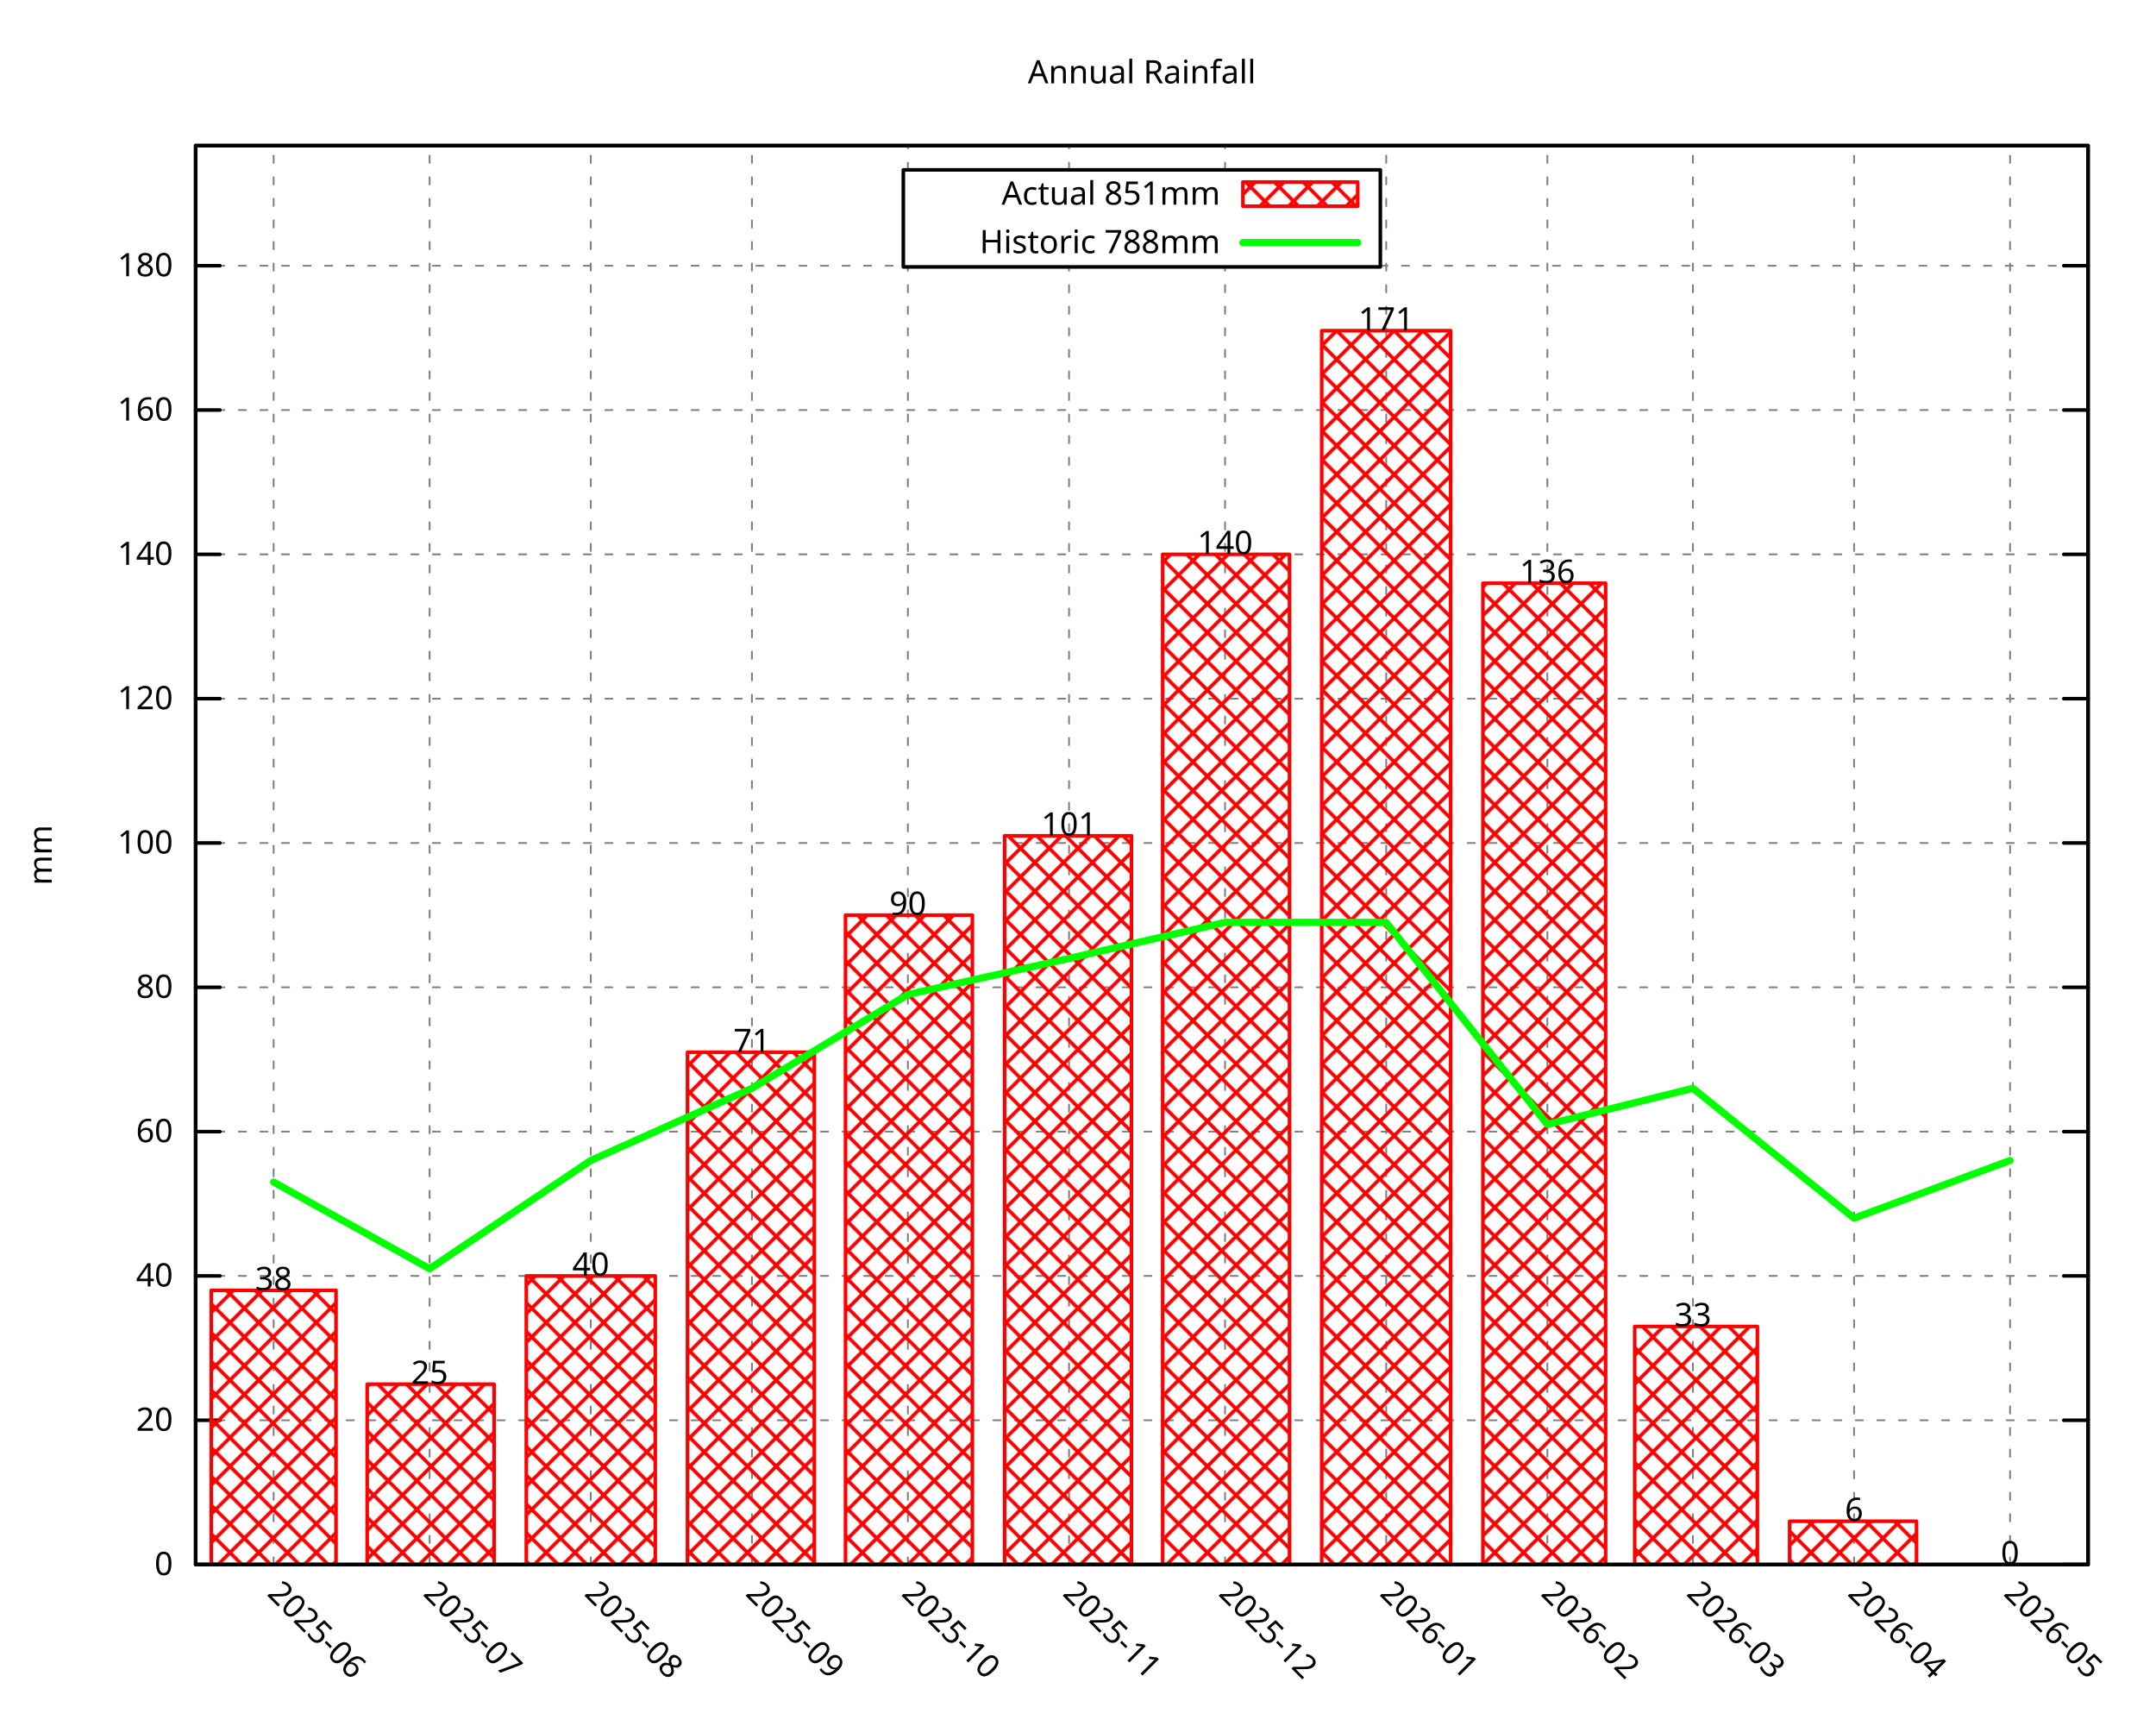
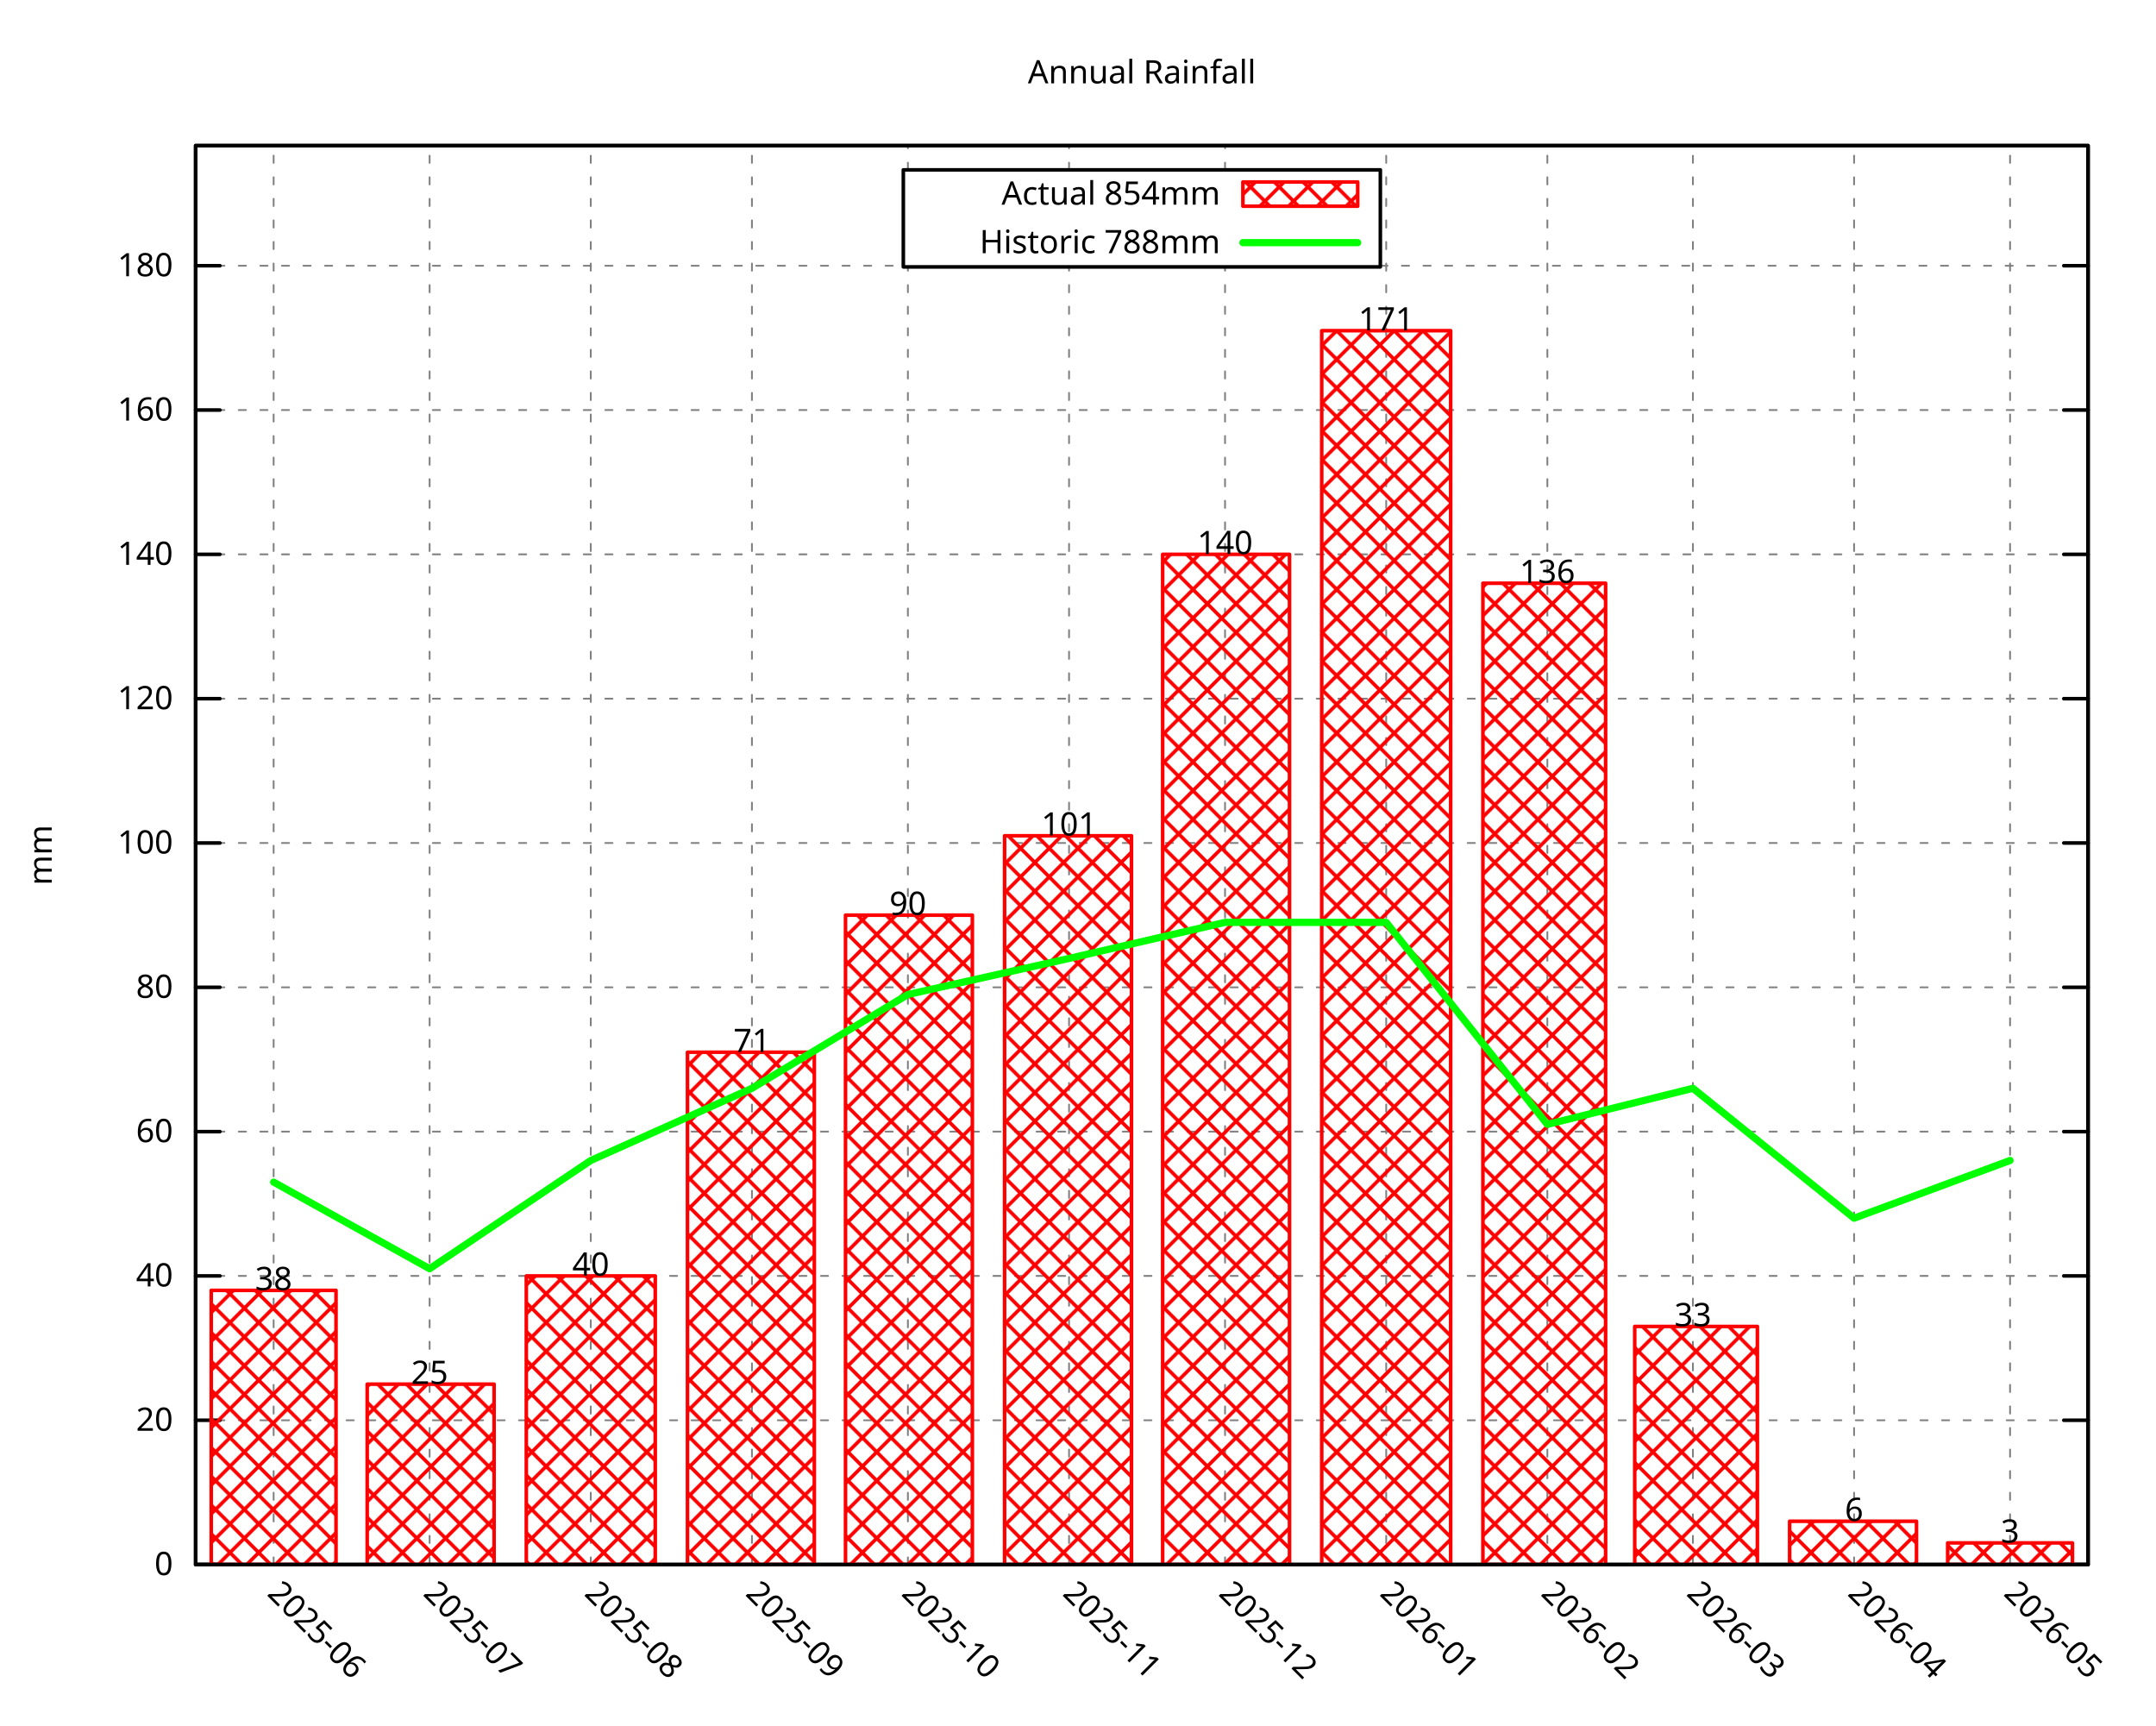
<svg xmlns="http://www.w3.org/2000/svg" xmlns:xlink="http://www.w3.org/1999/xlink" width="600" height="480" viewBox="0 0 600 480">
  <g id="gnuplot_canvas">
    <rect x="0" y="0" width="600" height="480" fill="none" />
    <defs>
      <circle id="gpDot" r="0.5" stroke-width="0.5" stroke="currentColor" />
      <path id="gpPt0" stroke-width="0.296" stroke="currentColor" d="M-1,0 h2 M0,-1 v2" />
      <path id="gpPt1" stroke-width="0.296" stroke="currentColor" d="M-1,-1 L1,1 M1,-1 L-1,1" />
      <path id="gpPt2" stroke-width="0.296" stroke="currentColor" d="M-1,0 L1,0 M0,-1 L0,1 M-1,-1 L1,1 M-1,1 L1,-1" />
      <rect id="gpPt3" stroke-width="0.296" stroke="currentColor" x="-1" y="-1" width="2" height="2" />
      <rect id="gpPt4" stroke-width="0.296" stroke="currentColor" fill="currentColor" x="-1" y="-1" width="2" height="2" />
      <circle id="gpPt5" stroke-width="0.296" stroke="currentColor" cx="0" cy="0" r="1" />
      <use xlink:href="#gpPt5" id="gpPt6" fill="currentColor" stroke="none" />
      <path id="gpPt7" stroke-width="0.296" stroke="currentColor" d="M0,-1.33 L-1.33,0.67 L1.33,0.67 z" />
      <use xlink:href="#gpPt7" id="gpPt8" fill="currentColor" stroke="none" />
      <use xlink:href="#gpPt7" id="gpPt9" stroke="currentColor" transform="rotate(180)" />
      <use xlink:href="#gpPt9" id="gpPt10" fill="currentColor" stroke="none" />
      <use xlink:href="#gpPt3" id="gpPt11" stroke="currentColor" transform="rotate(45)" />
      <use xlink:href="#gpPt11" id="gpPt12" fill="currentColor" stroke="none" />
      <path id="gpPt13" stroke-width="0.296" stroke="currentColor" d="M0,1.330 L1.265,0.411 L0.782,-1.067 L-0.782,-1.076 L-1.265,0.411 z" />
      <use xlink:href="#gpPt13" id="gpPt14" fill="currentColor" stroke="none" />
      <filter id="textbox" filterUnits="objectBoundingBox" x="0" y="0" height="1" width="1">
        <feFlood flood-color="white" flood-opacity="1" result="bgnd" />
        <feComposite in="SourceGraphic" in2="bgnd" operator="atop" />
      </filter>
      <filter id="greybox" filterUnits="objectBoundingBox" x="0" y="0" height="1" width="1">
        <feFlood flood-color="lightgrey" flood-opacity="1" result="grey" />
        <feComposite in="SourceGraphic" in2="grey" operator="atop" />
      </filter>
    </defs>
    <g fill="none" color="white" stroke="currentColor" stroke-width="1.00" stroke-linecap="round" stroke-linejoin="round">
</g>
    <g fill="none" color="black" stroke="currentColor" stroke-width="1.00" stroke-linecap="round" stroke-linejoin="round">
</g>
    <g fill="none" color="black" stroke="black" stroke-width="0.50" stroke-linecap="round" stroke-linejoin="round">
</g>
    <g fill="none" color="gray" stroke="currentColor" stroke-width="0.50" stroke-linecap="round" stroke-linejoin="round">
      <path stroke="gray" stroke-dasharray="2,4" class="gridline" d="M54.45,435.32 L581.09,435.32  " />
    </g>
    <g fill="none" color="gray" stroke="gray" stroke-width="1.00" stroke-linecap="round" stroke-linejoin="round">
</g>
    <g fill="none" color="black" stroke="currentColor" stroke-width="1.00" stroke-linecap="round" stroke-linejoin="round">
      <path stroke="black" d="M54.45,435.32 L61.20,435.32 M581.09,435.32 L574.34,435.32  " />
      <g transform="translate(48.15,438.25)" stroke="none" fill="black" font-family="Droid Sans" font-size="9.00" text-anchor="end">
        <text>
          <tspan font-family="Droid Sans"> 0</tspan>
        </text>
      </g>
    </g>
    <g fill="none" color="black" stroke="currentColor" stroke-width="1.00" stroke-linecap="round" stroke-linejoin="round">
</g>
    <g fill="none" color="black" stroke="black" stroke-width="0.50" stroke-linecap="round" stroke-linejoin="round">
</g>
    <g fill="none" color="gray" stroke="currentColor" stroke-width="0.50" stroke-linecap="round" stroke-linejoin="round">
      <path stroke="gray" stroke-dasharray="2,4" class="gridline" d="M54.45,395.17 L581.09,395.17  " />
    </g>
    <g fill="none" color="gray" stroke="gray" stroke-width="1.00" stroke-linecap="round" stroke-linejoin="round">
</g>
    <g fill="none" color="black" stroke="currentColor" stroke-width="1.00" stroke-linecap="round" stroke-linejoin="round">
      <path stroke="black" d="M54.45,395.17 L61.20,395.17 M581.09,395.17 L574.34,395.17  " />
      <g transform="translate(48.15,398.10)" stroke="none" fill="black" font-family="Droid Sans" font-size="9.00" text-anchor="end">
        <text>
          <tspan font-family="Droid Sans"> 20</tspan>
        </text>
      </g>
    </g>
    <g fill="none" color="black" stroke="currentColor" stroke-width="1.00" stroke-linecap="round" stroke-linejoin="round">
</g>
    <g fill="none" color="black" stroke="black" stroke-width="0.50" stroke-linecap="round" stroke-linejoin="round">
</g>
    <g fill="none" color="gray" stroke="currentColor" stroke-width="0.50" stroke-linecap="round" stroke-linejoin="round">
      <path stroke="gray" stroke-dasharray="2,4" class="gridline" d="M54.45,355.01 L581.09,355.01  " />
    </g>
    <g fill="none" color="gray" stroke="gray" stroke-width="1.00" stroke-linecap="round" stroke-linejoin="round">
</g>
    <g fill="none" color="black" stroke="currentColor" stroke-width="1.00" stroke-linecap="round" stroke-linejoin="round">
      <path stroke="black" d="M54.45,355.01 L61.20,355.01 M581.09,355.01 L574.34,355.01  " />
      <g transform="translate(48.15,357.94)" stroke="none" fill="black" font-family="Droid Sans" font-size="9.00" text-anchor="end">
        <text>
          <tspan font-family="Droid Sans"> 40</tspan>
        </text>
      </g>
    </g>
    <g fill="none" color="black" stroke="currentColor" stroke-width="1.00" stroke-linecap="round" stroke-linejoin="round">
</g>
    <g fill="none" color="black" stroke="black" stroke-width="0.50" stroke-linecap="round" stroke-linejoin="round">
</g>
    <g fill="none" color="gray" stroke="currentColor" stroke-width="0.50" stroke-linecap="round" stroke-linejoin="round">
      <path stroke="gray" stroke-dasharray="2,4" class="gridline" d="M54.45,314.86 L581.09,314.86  " />
    </g>
    <g fill="none" color="gray" stroke="gray" stroke-width="1.00" stroke-linecap="round" stroke-linejoin="round">
</g>
    <g fill="none" color="black" stroke="currentColor" stroke-width="1.00" stroke-linecap="round" stroke-linejoin="round">
      <path stroke="black" d="M54.45,314.86 L61.20,314.86 M581.09,314.86 L574.34,314.86  " />
      <g transform="translate(48.15,317.79)" stroke="none" fill="black" font-family="Droid Sans" font-size="9.00" text-anchor="end">
        <text>
          <tspan font-family="Droid Sans"> 60</tspan>
        </text>
      </g>
    </g>
    <g fill="none" color="black" stroke="currentColor" stroke-width="1.00" stroke-linecap="round" stroke-linejoin="round">
</g>
    <g fill="none" color="black" stroke="black" stroke-width="0.50" stroke-linecap="round" stroke-linejoin="round">
</g>
    <g fill="none" color="gray" stroke="currentColor" stroke-width="0.50" stroke-linecap="round" stroke-linejoin="round">
      <path stroke="gray" stroke-dasharray="2,4" class="gridline" d="M54.45,274.71 L581.09,274.71  " />
    </g>
    <g fill="none" color="gray" stroke="gray" stroke-width="1.00" stroke-linecap="round" stroke-linejoin="round">
</g>
    <g fill="none" color="black" stroke="currentColor" stroke-width="1.00" stroke-linecap="round" stroke-linejoin="round">
      <path stroke="black" d="M54.45,274.71 L61.20,274.71 M581.09,274.71 L574.34,274.71  " />
      <g transform="translate(48.15,277.64)" stroke="none" fill="black" font-family="Droid Sans" font-size="9.00" text-anchor="end">
        <text>
          <tspan font-family="Droid Sans"> 80</tspan>
        </text>
      </g>
    </g>
    <g fill="none" color="black" stroke="currentColor" stroke-width="1.00" stroke-linecap="round" stroke-linejoin="round">
</g>
    <g fill="none" color="black" stroke="black" stroke-width="0.50" stroke-linecap="round" stroke-linejoin="round">
</g>
    <g fill="none" color="gray" stroke="currentColor" stroke-width="0.50" stroke-linecap="round" stroke-linejoin="round">
      <path stroke="gray" stroke-dasharray="2,4" class="gridline" d="M54.45,234.55 L581.09,234.55  " />
    </g>
    <g fill="none" color="gray" stroke="gray" stroke-width="1.00" stroke-linecap="round" stroke-linejoin="round">
</g>
    <g fill="none" color="black" stroke="currentColor" stroke-width="1.00" stroke-linecap="round" stroke-linejoin="round">
      <path stroke="black" d="M54.45,234.55 L61.20,234.55 M581.09,234.55 L574.34,234.55  " />
      <g transform="translate(48.15,237.48)" stroke="none" fill="black" font-family="Droid Sans" font-size="9.00" text-anchor="end">
        <text>
          <tspan font-family="Droid Sans"> 100</tspan>
        </text>
      </g>
    </g>
    <g fill="none" color="black" stroke="currentColor" stroke-width="1.00" stroke-linecap="round" stroke-linejoin="round">
</g>
    <g fill="none" color="black" stroke="black" stroke-width="0.50" stroke-linecap="round" stroke-linejoin="round">
</g>
    <g fill="none" color="gray" stroke="currentColor" stroke-width="0.50" stroke-linecap="round" stroke-linejoin="round">
      <path stroke="gray" stroke-dasharray="2,4" class="gridline" d="M54.45,194.40 L581.09,194.40  " />
    </g>
    <g fill="none" color="gray" stroke="gray" stroke-width="1.00" stroke-linecap="round" stroke-linejoin="round">
</g>
    <g fill="none" color="black" stroke="currentColor" stroke-width="1.00" stroke-linecap="round" stroke-linejoin="round">
      <path stroke="black" d="M54.45,194.40 L61.20,194.40 M581.09,194.40 L574.34,194.40  " />
      <g transform="translate(48.15,197.33)" stroke="none" fill="black" font-family="Droid Sans" font-size="9.00" text-anchor="end">
        <text>
          <tspan font-family="Droid Sans"> 120</tspan>
        </text>
      </g>
    </g>
    <g fill="none" color="black" stroke="currentColor" stroke-width="1.00" stroke-linecap="round" stroke-linejoin="round">
</g>
    <g fill="none" color="black" stroke="black" stroke-width="0.50" stroke-linecap="round" stroke-linejoin="round">
</g>
    <g fill="none" color="gray" stroke="currentColor" stroke-width="0.50" stroke-linecap="round" stroke-linejoin="round">
      <path stroke="gray" stroke-dasharray="2,4" class="gridline" d="M54.45,154.24 L581.09,154.24  " />
    </g>
    <g fill="none" color="gray" stroke="gray" stroke-width="1.00" stroke-linecap="round" stroke-linejoin="round">
</g>
    <g fill="none" color="black" stroke="currentColor" stroke-width="1.00" stroke-linecap="round" stroke-linejoin="round">
      <path stroke="black" d="M54.45,154.24 L61.20,154.24 M581.09,154.24 L574.34,154.24  " />
      <g transform="translate(48.15,157.17)" stroke="none" fill="black" font-family="Droid Sans" font-size="9.00" text-anchor="end">
        <text>
          <tspan font-family="Droid Sans"> 140</tspan>
        </text>
      </g>
    </g>
    <g fill="none" color="black" stroke="currentColor" stroke-width="1.00" stroke-linecap="round" stroke-linejoin="round">
</g>
    <g fill="none" color="black" stroke="black" stroke-width="0.50" stroke-linecap="round" stroke-linejoin="round">
</g>
    <g fill="none" color="gray" stroke="currentColor" stroke-width="0.50" stroke-linecap="round" stroke-linejoin="round">
      <path stroke="gray" stroke-dasharray="2,4" class="gridline" d="M54.45,114.09 L581.09,114.09  " />
    </g>
    <g fill="none" color="gray" stroke="gray" stroke-width="1.00" stroke-linecap="round" stroke-linejoin="round">
</g>
    <g fill="none" color="black" stroke="currentColor" stroke-width="1.00" stroke-linecap="round" stroke-linejoin="round">
      <path stroke="black" d="M54.45,114.09 L61.20,114.09 M581.09,114.09 L574.34,114.09  " />
      <g transform="translate(48.15,117.02)" stroke="none" fill="black" font-family="Droid Sans" font-size="9.00" text-anchor="end">
        <text>
          <tspan font-family="Droid Sans"> 160</tspan>
        </text>
      </g>
    </g>
    <g fill="none" color="black" stroke="currentColor" stroke-width="1.00" stroke-linecap="round" stroke-linejoin="round">
</g>
    <g fill="none" color="black" stroke="black" stroke-width="0.50" stroke-linecap="round" stroke-linejoin="round">
</g>
    <g fill="none" color="gray" stroke="currentColor" stroke-width="0.50" stroke-linecap="round" stroke-linejoin="round">
      <path stroke="gray" stroke-dasharray="2,4" class="gridline" d="M54.45,73.94 L251.39,73.94 M384.14,73.94 L581.09,73.94  " />
    </g>
    <g fill="none" color="gray" stroke="gray" stroke-width="1.00" stroke-linecap="round" stroke-linejoin="round">
</g>
    <g fill="none" color="black" stroke="currentColor" stroke-width="1.00" stroke-linecap="round" stroke-linejoin="round">
      <path stroke="black" d="M54.45,73.94 L61.20,73.94 M581.09,73.94 L574.34,73.94  " />
      <g transform="translate(48.15,76.87)" stroke="none" fill="black" font-family="Droid Sans" font-size="9.00" text-anchor="end">
        <text>
          <tspan font-family="Droid Sans"> 180</tspan>
        </text>
      </g>
    </g>
    <g fill="none" color="black" stroke="currentColor" stroke-width="1.00" stroke-linecap="round" stroke-linejoin="round">
</g>
    <g fill="none" color="black" stroke="black" stroke-width="0.50" stroke-linecap="round" stroke-linejoin="round">
</g>
    <g fill="none" color="gray" stroke="currentColor" stroke-width="0.50" stroke-linecap="round" stroke-linejoin="round">
      <path stroke="gray" stroke-dasharray="2,4" class="gridline" d="M76.15,435.32 L76.15,40.51  " />
    </g>
    <g fill="none" color="gray" stroke="gray" stroke-width="1.00" stroke-linecap="round" stroke-linejoin="round">
</g>
    <g fill="none" color="black" stroke="currentColor" stroke-width="1.00" stroke-linecap="round" stroke-linejoin="round">
      <path stroke="black" d="M76.15,435.32 M76.15,40.51  " />
      <g transform="translate(74.08,443.69) rotate(45.00)" stroke="none" fill="black" font-family="Droid Sans" font-size="9.00" text-anchor="start">
        <text>
          <tspan font-family="Droid Sans">2025-06</tspan>
        </text>
      </g>
    </g>
    <g fill="none" color="black" stroke="currentColor" stroke-width="1.00" stroke-linecap="round" stroke-linejoin="round">
</g>
    <g fill="none" color="black" stroke="black" stroke-width="0.50" stroke-linecap="round" stroke-linejoin="round">
</g>
    <g fill="none" color="gray" stroke="currentColor" stroke-width="0.50" stroke-linecap="round" stroke-linejoin="round">
      <path stroke="gray" stroke-dasharray="2,4" class="gridline" d="M119.56,435.32 L119.56,40.51  " />
    </g>
    <g fill="none" color="gray" stroke="gray" stroke-width="1.00" stroke-linecap="round" stroke-linejoin="round">
</g>
    <g fill="none" color="black" stroke="currentColor" stroke-width="1.00" stroke-linecap="round" stroke-linejoin="round">
      <path stroke="black" d="M119.56,435.32 M119.56,40.51  " />
      <g transform="translate(117.49,443.69) rotate(45.00)" stroke="none" fill="black" font-family="Droid Sans" font-size="9.00" text-anchor="start">
        <text>
          <tspan font-family="Droid Sans">2025-07</tspan>
        </text>
      </g>
    </g>
    <g fill="none" color="black" stroke="currentColor" stroke-width="1.00" stroke-linecap="round" stroke-linejoin="round">
</g>
    <g fill="none" color="black" stroke="black" stroke-width="0.50" stroke-linecap="round" stroke-linejoin="round">
</g>
    <g fill="none" color="gray" stroke="currentColor" stroke-width="0.50" stroke-linecap="round" stroke-linejoin="round">
      <path stroke="gray" stroke-dasharray="2,4" class="gridline" d="M164.41,435.32 L164.41,40.51  " />
    </g>
    <g fill="none" color="gray" stroke="gray" stroke-width="1.00" stroke-linecap="round" stroke-linejoin="round">
</g>
    <g fill="none" color="black" stroke="currentColor" stroke-width="1.00" stroke-linecap="round" stroke-linejoin="round">
      <path stroke="black" d="M164.41,435.32 M164.41,40.51  " />
      <g transform="translate(162.34,443.69) rotate(45.00)" stroke="none" fill="black" font-family="Droid Sans" font-size="9.00" text-anchor="start">
        <text>
          <tspan font-family="Droid Sans">2025-08</tspan>
        </text>
      </g>
    </g>
    <g fill="none" color="black" stroke="currentColor" stroke-width="1.00" stroke-linecap="round" stroke-linejoin="round">
</g>
    <g fill="none" color="black" stroke="black" stroke-width="0.50" stroke-linecap="round" stroke-linejoin="round">
</g>
    <g fill="none" color="gray" stroke="currentColor" stroke-width="0.50" stroke-linecap="round" stroke-linejoin="round">
      <path stroke="gray" stroke-dasharray="2,4" class="gridline" d="M209.26,435.32 L209.26,40.51  " />
    </g>
    <g fill="none" color="gray" stroke="gray" stroke-width="1.00" stroke-linecap="round" stroke-linejoin="round">
</g>
    <g fill="none" color="black" stroke="currentColor" stroke-width="1.00" stroke-linecap="round" stroke-linejoin="round">
      <path stroke="black" d="M209.26,435.32 M209.26,40.51  " />
      <g transform="translate(207.19,443.69) rotate(45.00)" stroke="none" fill="black" font-family="Droid Sans" font-size="9.00" text-anchor="start">
        <text>
          <tspan font-family="Droid Sans">2025-09</tspan>
        </text>
      </g>
    </g>
    <g fill="none" color="black" stroke="currentColor" stroke-width="1.00" stroke-linecap="round" stroke-linejoin="round">
</g>
    <g fill="none" color="black" stroke="black" stroke-width="0.50" stroke-linecap="round" stroke-linejoin="round">
</g>
    <g fill="none" color="gray" stroke="currentColor" stroke-width="0.50" stroke-linecap="round" stroke-linejoin="round">
      <path stroke="gray" stroke-dasharray="2,4" class="gridline" d="M252.66,435.32 L252.66,74.26 M252.66,47.26 L252.66,40.51  " />
    </g>
    <g fill="none" color="gray" stroke="gray" stroke-width="1.00" stroke-linecap="round" stroke-linejoin="round">
</g>
    <g fill="none" color="black" stroke="currentColor" stroke-width="1.00" stroke-linecap="round" stroke-linejoin="round">
      <path stroke="black" d="M252.66,435.32 M252.66,40.51  " />
      <g transform="translate(250.59,443.69) rotate(45.00)" stroke="none" fill="black" font-family="Droid Sans" font-size="9.00" text-anchor="start">
        <text>
          <tspan font-family="Droid Sans">2025-10</tspan>
        </text>
      </g>
    </g>
    <g fill="none" color="black" stroke="currentColor" stroke-width="1.00" stroke-linecap="round" stroke-linejoin="round">
</g>
    <g fill="none" color="black" stroke="black" stroke-width="0.50" stroke-linecap="round" stroke-linejoin="round">
</g>
    <g fill="none" color="gray" stroke="currentColor" stroke-width="0.50" stroke-linecap="round" stroke-linejoin="round">
      <path stroke="gray" stroke-dasharray="2,4" class="gridline" d="M297.51,435.32 L297.51,74.26 M297.51,47.26 L297.51,40.51  " />
    </g>
    <g fill="none" color="gray" stroke="gray" stroke-width="1.00" stroke-linecap="round" stroke-linejoin="round">
</g>
    <g fill="none" color="black" stroke="currentColor" stroke-width="1.00" stroke-linecap="round" stroke-linejoin="round">
      <path stroke="black" d="M297.51,435.32 M297.51,40.51  " />
      <g transform="translate(295.44,443.69) rotate(45.00)" stroke="none" fill="black" font-family="Droid Sans" font-size="9.00" text-anchor="start">
        <text>
          <tspan font-family="Droid Sans">2025-11</tspan>
        </text>
      </g>
    </g>
    <g fill="none" color="black" stroke="currentColor" stroke-width="1.00" stroke-linecap="round" stroke-linejoin="round">
</g>
    <g fill="none" color="black" stroke="black" stroke-width="0.50" stroke-linecap="round" stroke-linejoin="round">
</g>
    <g fill="none" color="gray" stroke="currentColor" stroke-width="0.50" stroke-linecap="round" stroke-linejoin="round">
      <path stroke="gray" stroke-dasharray="2,4" class="gridline" d="M340.92,435.32 L340.92,74.26 M340.92,47.26 L340.92,40.51  " />
    </g>
    <g fill="none" color="gray" stroke="gray" stroke-width="1.00" stroke-linecap="round" stroke-linejoin="round">
</g>
    <g fill="none" color="black" stroke="currentColor" stroke-width="1.00" stroke-linecap="round" stroke-linejoin="round">
      <path stroke="black" d="M340.92,435.32 M340.92,40.51  " />
      <g transform="translate(338.85,443.69) rotate(45.00)" stroke="none" fill="black" font-family="Droid Sans" font-size="9.00" text-anchor="start">
        <text>
          <tspan font-family="Droid Sans">2025-12</tspan>
        </text>
      </g>
    </g>
    <g fill="none" color="black" stroke="currentColor" stroke-width="1.00" stroke-linecap="round" stroke-linejoin="round">
</g>
    <g fill="none" color="black" stroke="black" stroke-width="0.50" stroke-linecap="round" stroke-linejoin="round">
</g>
    <g fill="none" color="gray" stroke="currentColor" stroke-width="0.50" stroke-linecap="round" stroke-linejoin="round">
      <path stroke="gray" stroke-dasharray="2,4" class="gridline" d="M385.77,435.32 L385.77,40.51  " />
    </g>
    <g fill="none" color="gray" stroke="gray" stroke-width="1.00" stroke-linecap="round" stroke-linejoin="round">
</g>
    <g fill="none" color="black" stroke="currentColor" stroke-width="1.00" stroke-linecap="round" stroke-linejoin="round">
      <path stroke="black" d="M385.77,435.32 M385.77,40.51  " />
      <g transform="translate(383.70,443.69) rotate(45.00)" stroke="none" fill="black" font-family="Droid Sans" font-size="9.00" text-anchor="start">
        <text>
          <tspan font-family="Droid Sans">2026-01</tspan>
        </text>
      </g>
    </g>
    <g fill="none" color="black" stroke="currentColor" stroke-width="1.00" stroke-linecap="round" stroke-linejoin="round">
</g>
    <g fill="none" color="black" stroke="black" stroke-width="0.50" stroke-linecap="round" stroke-linejoin="round">
</g>
    <g fill="none" color="gray" stroke="currentColor" stroke-width="0.50" stroke-linecap="round" stroke-linejoin="round">
      <path stroke="gray" stroke-dasharray="2,4" class="gridline" d="M430.62,435.32 L430.62,40.51  " />
    </g>
    <g fill="none" color="gray" stroke="gray" stroke-width="1.00" stroke-linecap="round" stroke-linejoin="round">
</g>
    <g fill="none" color="black" stroke="currentColor" stroke-width="1.00" stroke-linecap="round" stroke-linejoin="round">
      <path stroke="black" d="M430.62,435.32 M430.62,40.51  " />
      <g transform="translate(428.55,443.69) rotate(45.00)" stroke="none" fill="black" font-family="Droid Sans" font-size="9.00" text-anchor="start">
        <text>
          <tspan font-family="Droid Sans">2026-02</tspan>
        </text>
      </g>
    </g>
    <g fill="none" color="black" stroke="currentColor" stroke-width="1.00" stroke-linecap="round" stroke-linejoin="round">
</g>
    <g fill="none" color="black" stroke="black" stroke-width="0.50" stroke-linecap="round" stroke-linejoin="round">
</g>
    <g fill="none" color="gray" stroke="currentColor" stroke-width="0.50" stroke-linecap="round" stroke-linejoin="round">
      <path stroke="gray" stroke-dasharray="2,4" class="gridline" d="M471.13,435.32 L471.13,40.51  " />
    </g>
    <g fill="none" color="gray" stroke="gray" stroke-width="1.00" stroke-linecap="round" stroke-linejoin="round">
</g>
    <g fill="none" color="black" stroke="currentColor" stroke-width="1.00" stroke-linecap="round" stroke-linejoin="round">
      <path stroke="black" d="M471.13,435.32 M471.13,40.51  " />
      <g transform="translate(469.06,443.69) rotate(45.00)" stroke="none" fill="black" font-family="Droid Sans" font-size="9.00" text-anchor="start">
        <text>
          <tspan font-family="Droid Sans">2026-03</tspan>
        </text>
      </g>
    </g>
    <g fill="none" color="black" stroke="currentColor" stroke-width="1.00" stroke-linecap="round" stroke-linejoin="round">
</g>
    <g fill="none" color="black" stroke="black" stroke-width="0.50" stroke-linecap="round" stroke-linejoin="round">
</g>
    <g fill="none" color="gray" stroke="currentColor" stroke-width="0.50" stroke-linecap="round" stroke-linejoin="round">
      <path stroke="gray" stroke-dasharray="2,4" class="gridline" d="M515.98,435.32 L515.98,40.51  " />
    </g>
    <g fill="none" color="gray" stroke="gray" stroke-width="1.00" stroke-linecap="round" stroke-linejoin="round">
</g>
    <g fill="none" color="black" stroke="currentColor" stroke-width="1.00" stroke-linecap="round" stroke-linejoin="round">
      <path stroke="black" d="M515.98,435.32 M515.98,40.51  " />
      <g transform="translate(513.91,443.69) rotate(45.00)" stroke="none" fill="black" font-family="Droid Sans" font-size="9.00" text-anchor="start">
        <text>
          <tspan font-family="Droid Sans">2026-04</tspan>
        </text>
      </g>
    </g>
    <g fill="none" color="black" stroke="currentColor" stroke-width="1.00" stroke-linecap="round" stroke-linejoin="round">
</g>
    <g fill="none" color="black" stroke="black" stroke-width="0.50" stroke-linecap="round" stroke-linejoin="round">
</g>
    <g fill="none" color="gray" stroke="currentColor" stroke-width="0.50" stroke-linecap="round" stroke-linejoin="round">
      <path stroke="gray" stroke-dasharray="2,4" class="gridline" d="M559.39,435.32 L559.39,40.51  " />
    </g>
    <g fill="none" color="gray" stroke="gray" stroke-width="1.00" stroke-linecap="round" stroke-linejoin="round">
</g>
    <g fill="none" color="black" stroke="currentColor" stroke-width="1.00" stroke-linecap="round" stroke-linejoin="round">
      <path stroke="black" d="M559.39,435.32 M559.39,40.51  " />
      <g transform="translate(557.32,443.69) rotate(45.00)" stroke="none" fill="black" font-family="Droid Sans" font-size="9.00" text-anchor="start">
        <text>
          <tspan font-family="Droid Sans">2026-05</tspan>
        </text>
      </g>
    </g>
    <g fill="none" color="black" stroke="currentColor" stroke-width="1.00" stroke-linecap="round" stroke-linejoin="round">
</g>
    <g fill="none" color="black" stroke="currentColor" stroke-width="1.00" stroke-linecap="round" stroke-linejoin="round">
      <path stroke="black" d="M54.45,40.51 L54.45,435.32 L581.09,435.32 L581.09,40.51 L54.45,40.51 Z  " />
    </g>
    <g fill="none" color="black" stroke="currentColor" stroke-width="1.00" stroke-linecap="round" stroke-linejoin="round">
</g>
    <g fill="none" color="black" stroke="currentColor" stroke-width="1.00" stroke-linecap="round" stroke-linejoin="round">
      <path stroke="black" d="M251.39,74.26 L251.39,47.26 L384.14,47.26 L384.14,74.26 L251.39,74.26 Z  " />
    </g>
    <g id="gnuplot_plot_1">
      <g fill="none" color="black" stroke="currentColor" stroke-width="1.00" stroke-linecap="round" stroke-linejoin="round">
        <g transform="translate(339.59,56.94)" stroke="none" fill="black" font-family="Droid Sans" font-size="9.00" text-anchor="end">
          <text>
-             <tspan font-family="Droid Sans">Actual 851mm</tspan>
+             <tspan font-family="Droid Sans">Actual 854mm</tspan>
          </text>
        </g>
      </g>
      <g fill="none" color="black" stroke="currentColor" stroke-width="1.00" stroke-linecap="round" stroke-linejoin="round">
        <defs>
          <pattern id="gpPat1" patternUnits="userSpaceOnUse" x="0" y="0" width="8" height="8">
            <path style="fill:none; stroke:rgb(255,0,0)" d="M0,0 L8,8 M0,8 L8,0" />
          </pattern>
        </defs>
        <g stroke="none" shape-rendering="crispEdges">
          <polygon fill="url(#gpPat1)" points="345.89,57.38 377.84,57.38 377.84,50.63 345.89,50.63 " />
        </g>
        <path stroke="rgb(255,   0,   0)" d="M345.89,57.38 L377.84,57.38 L377.84,50.64 L345.89,50.64 L345.89,57.38 Z  " />
      </g>
      <g fill="none" color="black" stroke="currentColor" stroke-width="1.00" stroke-linecap="round" stroke-linejoin="round">
        <defs>
          <pattern id="gpPat2" patternUnits="userSpaceOnUse" x="0" y="0" width="8" height="8">
            <path style="fill:none; stroke:rgb(255,0,0)" d="M0,0 L8,8 M0,8 L8,0" />
          </pattern>
        </defs>
        <g stroke="none" shape-rendering="crispEdges">
          <polygon fill="url(#gpPat2)" points="58.79,435.32 93.52,435.32 93.52,359.02 58.79,359.02 " />
        </g>
        <path stroke="rgb(255,   0,   0)" d="M58.79,435.32 L58.79,359.03 L93.51,359.03 L93.51,435.32 L58.79,435.32 Z  " />
        <g stroke="none" shape-rendering="crispEdges">
          <polygon fill="url(#gpPat2)" points="102.19,435.32 137.51,435.32 137.51,385.12 102.19,385.12 " />
        </g>
        <path stroke="rgb(255,   0,   0)" d="M102.19,435.32 L102.19,385.13 L137.50,385.13 L137.50,435.32 L102.19,435.32 Z  " />
        <g stroke="none" shape-rendering="crispEdges">
          <polygon fill="url(#gpPat2)" points="146.47,435.32 182.36,435.32 182.36,355.00 146.47,355.00 " />
        </g>
        <path stroke="rgb(255,   0,   0)" d="M146.47,435.32 L146.47,355.01 L182.35,355.01 L182.35,435.32 L146.47,435.32 Z  " />
        <g stroke="none" shape-rendering="crispEdges">
          <polygon fill="url(#gpPat2)" points="191.32,435.32 226.63,435.32 226.63,292.76 191.32,292.76 " />
        </g>
        <path stroke="rgb(255,   0,   0)" d="M191.32,435.32 L191.32,292.77 L226.62,292.77 L226.62,435.32 L191.32,435.32 Z  " />
        <g stroke="none" shape-rendering="crispEdges">
          <polygon fill="url(#gpPat2)" points="235.30,435.32 270.61,435.32 270.61,254.62 235.30,254.62 " />
        </g>
        <path stroke="rgb(255,   0,   0)" d="M235.30,435.32 L235.30,254.63 L270.60,254.63 L270.60,435.32 L235.30,435.32 Z  " />
        <g stroke="none" shape-rendering="crispEdges">
          <polygon fill="url(#gpPat2)" points="279.57,435.32 314.89,435.32 314.89,232.53 279.57,232.53 " />
        </g>
        <path stroke="rgb(255,   0,   0)" d="M279.57,435.32 L279.57,232.54 L314.88,232.54 L314.88,435.32 L279.57,435.32 Z  " />
        <g stroke="none" shape-rendering="crispEdges">
          <polygon fill="url(#gpPat2)" points="323.56,435.32 358.87,435.32 358.87,154.23 323.56,154.23 " />
        </g>
        <path stroke="rgb(255,   0,   0)" d="M323.56,435.32 L323.56,154.24 L358.86,154.24 L358.86,435.32 L323.56,435.32 Z  " />
        <g stroke="none" shape-rendering="crispEdges">
          <polygon fill="url(#gpPat2)" points="367.83,435.32 403.72,435.32 403.72,92.00 367.83,92.00 " />
        </g>
        <path stroke="rgb(255,   0,   0)" d="M367.83,435.32 L367.83,92.01 L403.71,92.01 L403.71,435.32 L367.83,435.32 Z  " />
        <g stroke="none" shape-rendering="crispEdges">
          <polygon fill="url(#gpPat2)" points="412.68,435.32 446.84,435.32 446.84,162.27 412.68,162.27 " />
        </g>
        <path stroke="rgb(255,   0,   0)" d="M412.68,435.32 L412.68,162.28 L446.83,162.28 L446.83,435.32 L412.68,435.32 Z  " />
        <g stroke="none" shape-rendering="crispEdges">
          <polygon fill="url(#gpPat2)" points="454.93,435.32 489.08,435.32 489.08,369.06 454.93,369.06 " />
        </g>
        <path stroke="rgb(255,   0,   0)" d="M454.93,435.32 L454.93,369.07 L489.07,369.07 L489.07,435.32 L454.93,435.32 Z  " />
        <g stroke="none" shape-rendering="crispEdges">
          <polygon fill="url(#gpPat2)" points="498.04,435.32 533.36,435.32 533.36,423.26 498.04,423.26 " />
        </g>
        <path stroke="rgb(255,   0,   0)" d="M498.04,435.32 L498.04,423.27 L533.35,423.27 L533.35,435.32 L498.04,435.32 Z  " />
+         <g stroke="none" shape-rendering="crispEdges">
+           <polygon fill="url(#gpPat2)" points="542.03,435.32 576.76,435.32 576.76,429.29 542.03,429.29 " />
+         </g>
+         <path stroke="rgb(255,   0,   0)" d="M542.03,435.32 L542.03,429.30 L576.75,429.30 L576.75,435.32 L542.03,435.32 Z  " />
      </g>
    </g>
    <g id="gnuplot_plot_2" fill="none">
      <g fill="none" color="black" stroke="currentColor" stroke-width="1.00" stroke-linecap="round" stroke-linejoin="round">
        <g transform="translate(76.15,358.95)" stroke="none" fill="black" font-family="Droid Sans" font-size="9.00" text-anchor="middle">
          <text>
            <tspan font-family="Droid Sans">38</tspan>
          </text>
        </g>
        <g transform="translate(119.56,385.05)" stroke="none" fill="black" font-family="Droid Sans" font-size="9.00" text-anchor="middle">
          <text>
            <tspan font-family="Droid Sans">25</tspan>
          </text>
        </g>
        <g transform="translate(164.41,354.93)" stroke="none" fill="black" font-family="Droid Sans" font-size="9.00" text-anchor="middle">
          <text>
            <tspan font-family="Droid Sans">40</tspan>
          </text>
        </g>
        <g transform="translate(209.26,292.69)" stroke="none" fill="black" font-family="Droid Sans" font-size="9.00" text-anchor="middle">
          <text>
            <tspan font-family="Droid Sans">71</tspan>
          </text>
        </g>
        <g transform="translate(252.66,254.55)" stroke="none" fill="black" font-family="Droid Sans" font-size="9.00" text-anchor="middle">
          <text>
            <tspan font-family="Droid Sans">90</tspan>
          </text>
        </g>
        <g transform="translate(297.51,232.46)" stroke="none" fill="black" font-family="Droid Sans" font-size="9.00" text-anchor="middle">
          <text>
            <tspan font-family="Droid Sans">101</tspan>
          </text>
        </g>
        <g transform="translate(340.92,154.16)" stroke="none" fill="black" font-family="Droid Sans" font-size="9.00" text-anchor="middle">
          <text>
            <tspan font-family="Droid Sans">140</tspan>
          </text>
        </g>
        <g transform="translate(385.77,91.93)" stroke="none" fill="black" font-family="Droid Sans" font-size="9.00" text-anchor="middle">
          <text>
            <tspan font-family="Droid Sans">171</tspan>
          </text>
        </g>
        <g transform="translate(430.62,162.19)" stroke="none" fill="black" font-family="Droid Sans" font-size="9.00" text-anchor="middle">
          <text>
            <tspan font-family="Droid Sans">136</tspan>
          </text>
        </g>
        <g transform="translate(471.13,368.99)" stroke="none" fill="black" font-family="Droid Sans" font-size="9.00" text-anchor="middle">
          <text>
            <tspan font-family="Droid Sans">33</tspan>
          </text>
        </g>
        <g transform="translate(515.98,423.19)" stroke="none" fill="black" font-family="Droid Sans" font-size="9.00" text-anchor="middle">
          <text>
            <tspan font-family="Droid Sans">6</tspan>
          </text>
        </g>
-         <g transform="translate(559.39,435.24)" stroke="none" fill="black" font-family="Droid Sans" font-size="9.00" text-anchor="middle">
-           <text>
-             <tspan font-family="Droid Sans">0</tspan>
+         <g transform="translate(559.39,429.22)" stroke="none" fill="black" font-family="Droid Sans" font-size="9.00" text-anchor="middle">
+           <text>
+             <tspan font-family="Droid Sans">3</tspan>
          </text>
        </g>
      </g>
    </g>
    <g id="gnuplot_plot_3">
      <g fill="none" color="white" stroke="black" stroke-width="2.00" stroke-linecap="round" stroke-linejoin="round">
</g>
      <g fill="none" color="black" stroke="currentColor" stroke-width="2.00" stroke-linecap="round" stroke-linejoin="round">
        <g transform="translate(339.59,70.44)" stroke="none" fill="black" font-family="Droid Sans" font-size="9.00" text-anchor="end">
          <text>
            <tspan font-family="Droid Sans">Historic 788mm</tspan>
          </text>
        </g>
      </g>
      <g fill="none" color="black" stroke="currentColor" stroke-width="2.00" stroke-linecap="round" stroke-linejoin="round">
        <path stroke="rgb(  0, 255,   0)" d="M345.89,67.51 L377.84,67.51 M76.15,328.91 L119.56,353.01 L164.41,322.89 L209.26,302.81 L252.66,276.71 L297.51,266.67   L340.92,256.64 L385.77,256.64 L430.62,312.85 L471.13,302.81 L515.98,338.95 L559.39,322.89  " />
      </g>
    </g>
    <g fill="none" color="black" stroke="currentColor" stroke-width="2.00" stroke-linecap="round" stroke-linejoin="round">
</g>
    <g fill="none" color="black" stroke="black" stroke-width="1.00" stroke-linecap="round" stroke-linejoin="round">
</g>
    <g fill="none" color="black" stroke="currentColor" stroke-width="1.00" stroke-linecap="round" stroke-linejoin="round">
      <path stroke="black" d="M54.45,40.51 L54.45,435.32 L581.09,435.32 L581.09,40.51 L54.45,40.51 Z  " />
      <g transform="translate(14.39,237.92) rotate(270.00)" stroke="none" fill="black" font-family="Droid Sans" font-size="9.00" text-anchor="middle">
        <text>
          <tspan font-family="Droid Sans">mm</tspan>
        </text>
      </g>
    </g>
    <g fill="none" color="black" stroke="currentColor" stroke-width="1.00" stroke-linecap="round" stroke-linejoin="round">
</g>
    <g fill="none" color="black" stroke="currentColor" stroke-width="1.00" stroke-linecap="round" stroke-linejoin="round">
      <g transform="translate(317.77,23.19)" stroke="none" fill="black" font-family="Droid Sans" font-size="9.00" text-anchor="middle">
        <text>
          <tspan font-family="Droid Sans">Annual Rainfall</tspan>
        </text>
      </g>
    </g>
    <g fill="none" color="black" stroke="currentColor" stroke-width="1.00" stroke-linecap="round" stroke-linejoin="round">
</g>
  </g>
</svg>
